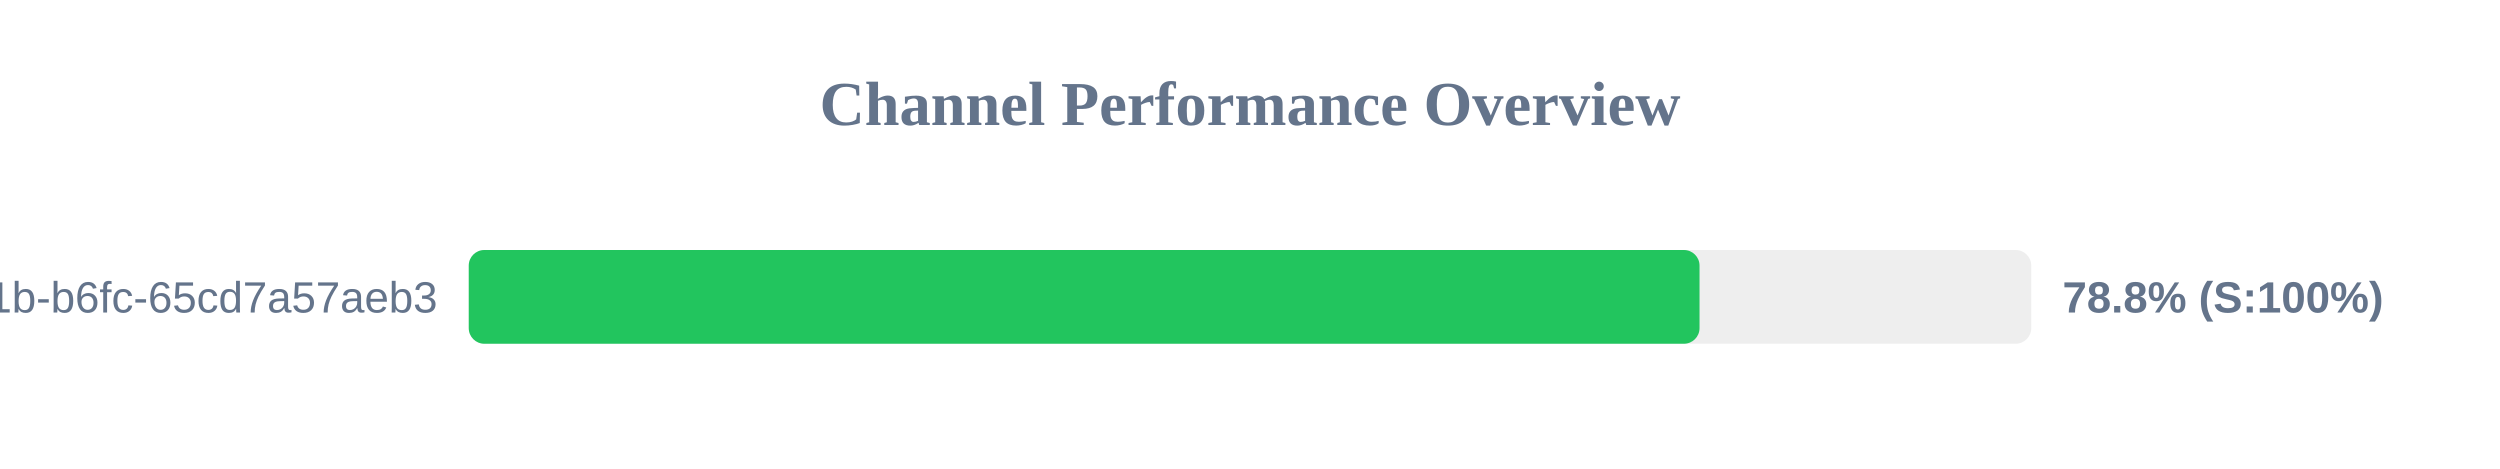
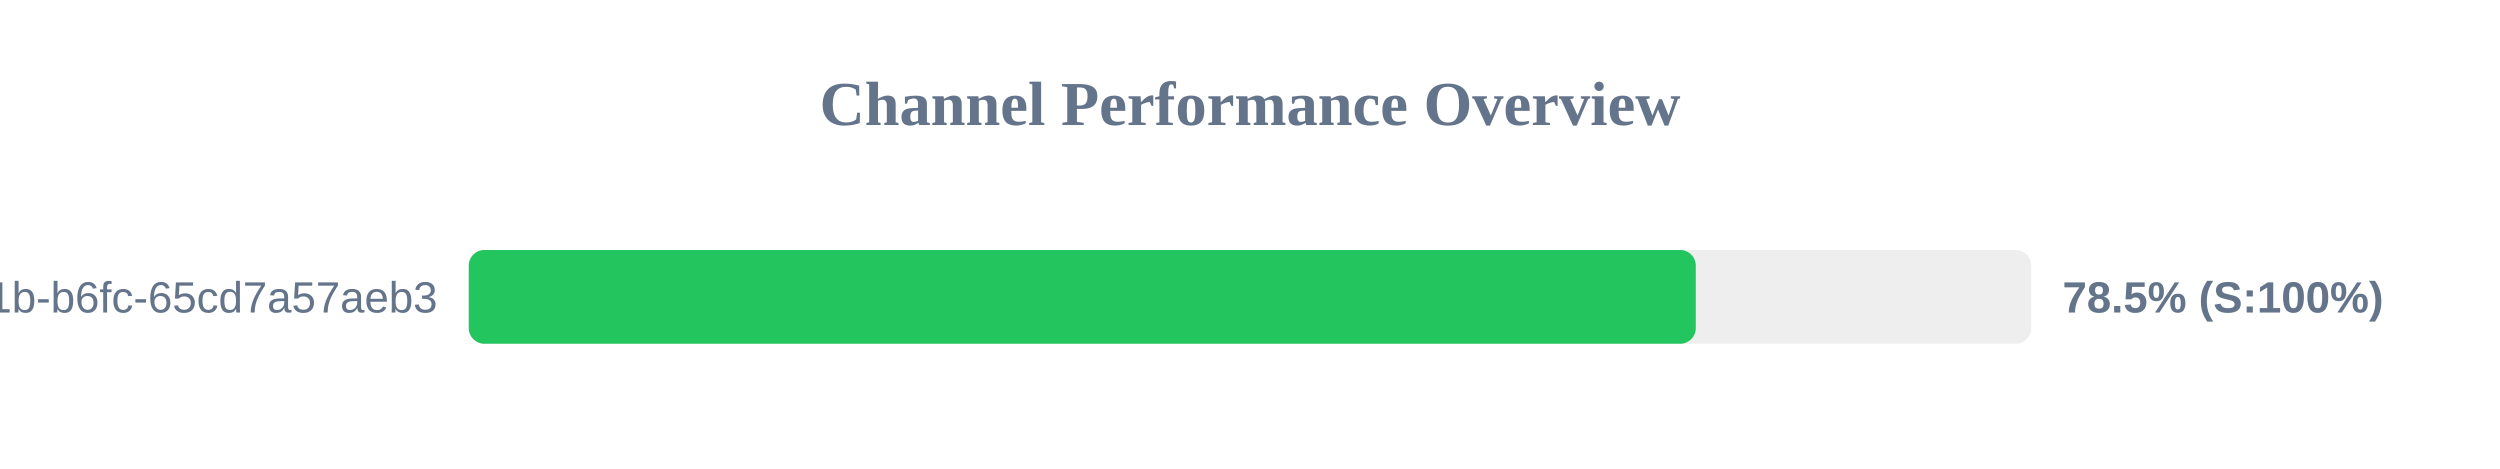
<svg xmlns="http://www.w3.org/2000/svg" width="800" height="150" version="1.1">
  <style>
        .row { font: 14px Arial; fill: #64748b; }
        .score { font: bold 14px Arial; fill: #64748b; }
    </style>
  <text x="400" y="40" text-anchor="middle" font-size="20px" font-weight="bold" fill="#64748b">Channel Performance Overview</text>
  <rect x="150" y="80" width="500" height="30" fill="#eee" rx="5" />
-   <rect x="150" y="80" width="393.85" height="30" fill="#22c55e" rx="5" />
+   <rect x="150" y="80" width="392.65" height="30" fill="#22c55e" rx="5" />
  <text x="140" y="100" text-anchor="end" class="row">?uuid=9c859345-959f-491b-b6fc-65cd7a57aeb3</text>
-   <text x="660" y="100" text-anchor="start" class="score">78.8% (S:100%)</text>
+   <text x="660" y="100" text-anchor="start" class="score">78.5% (S:100%)</text>
</svg>
